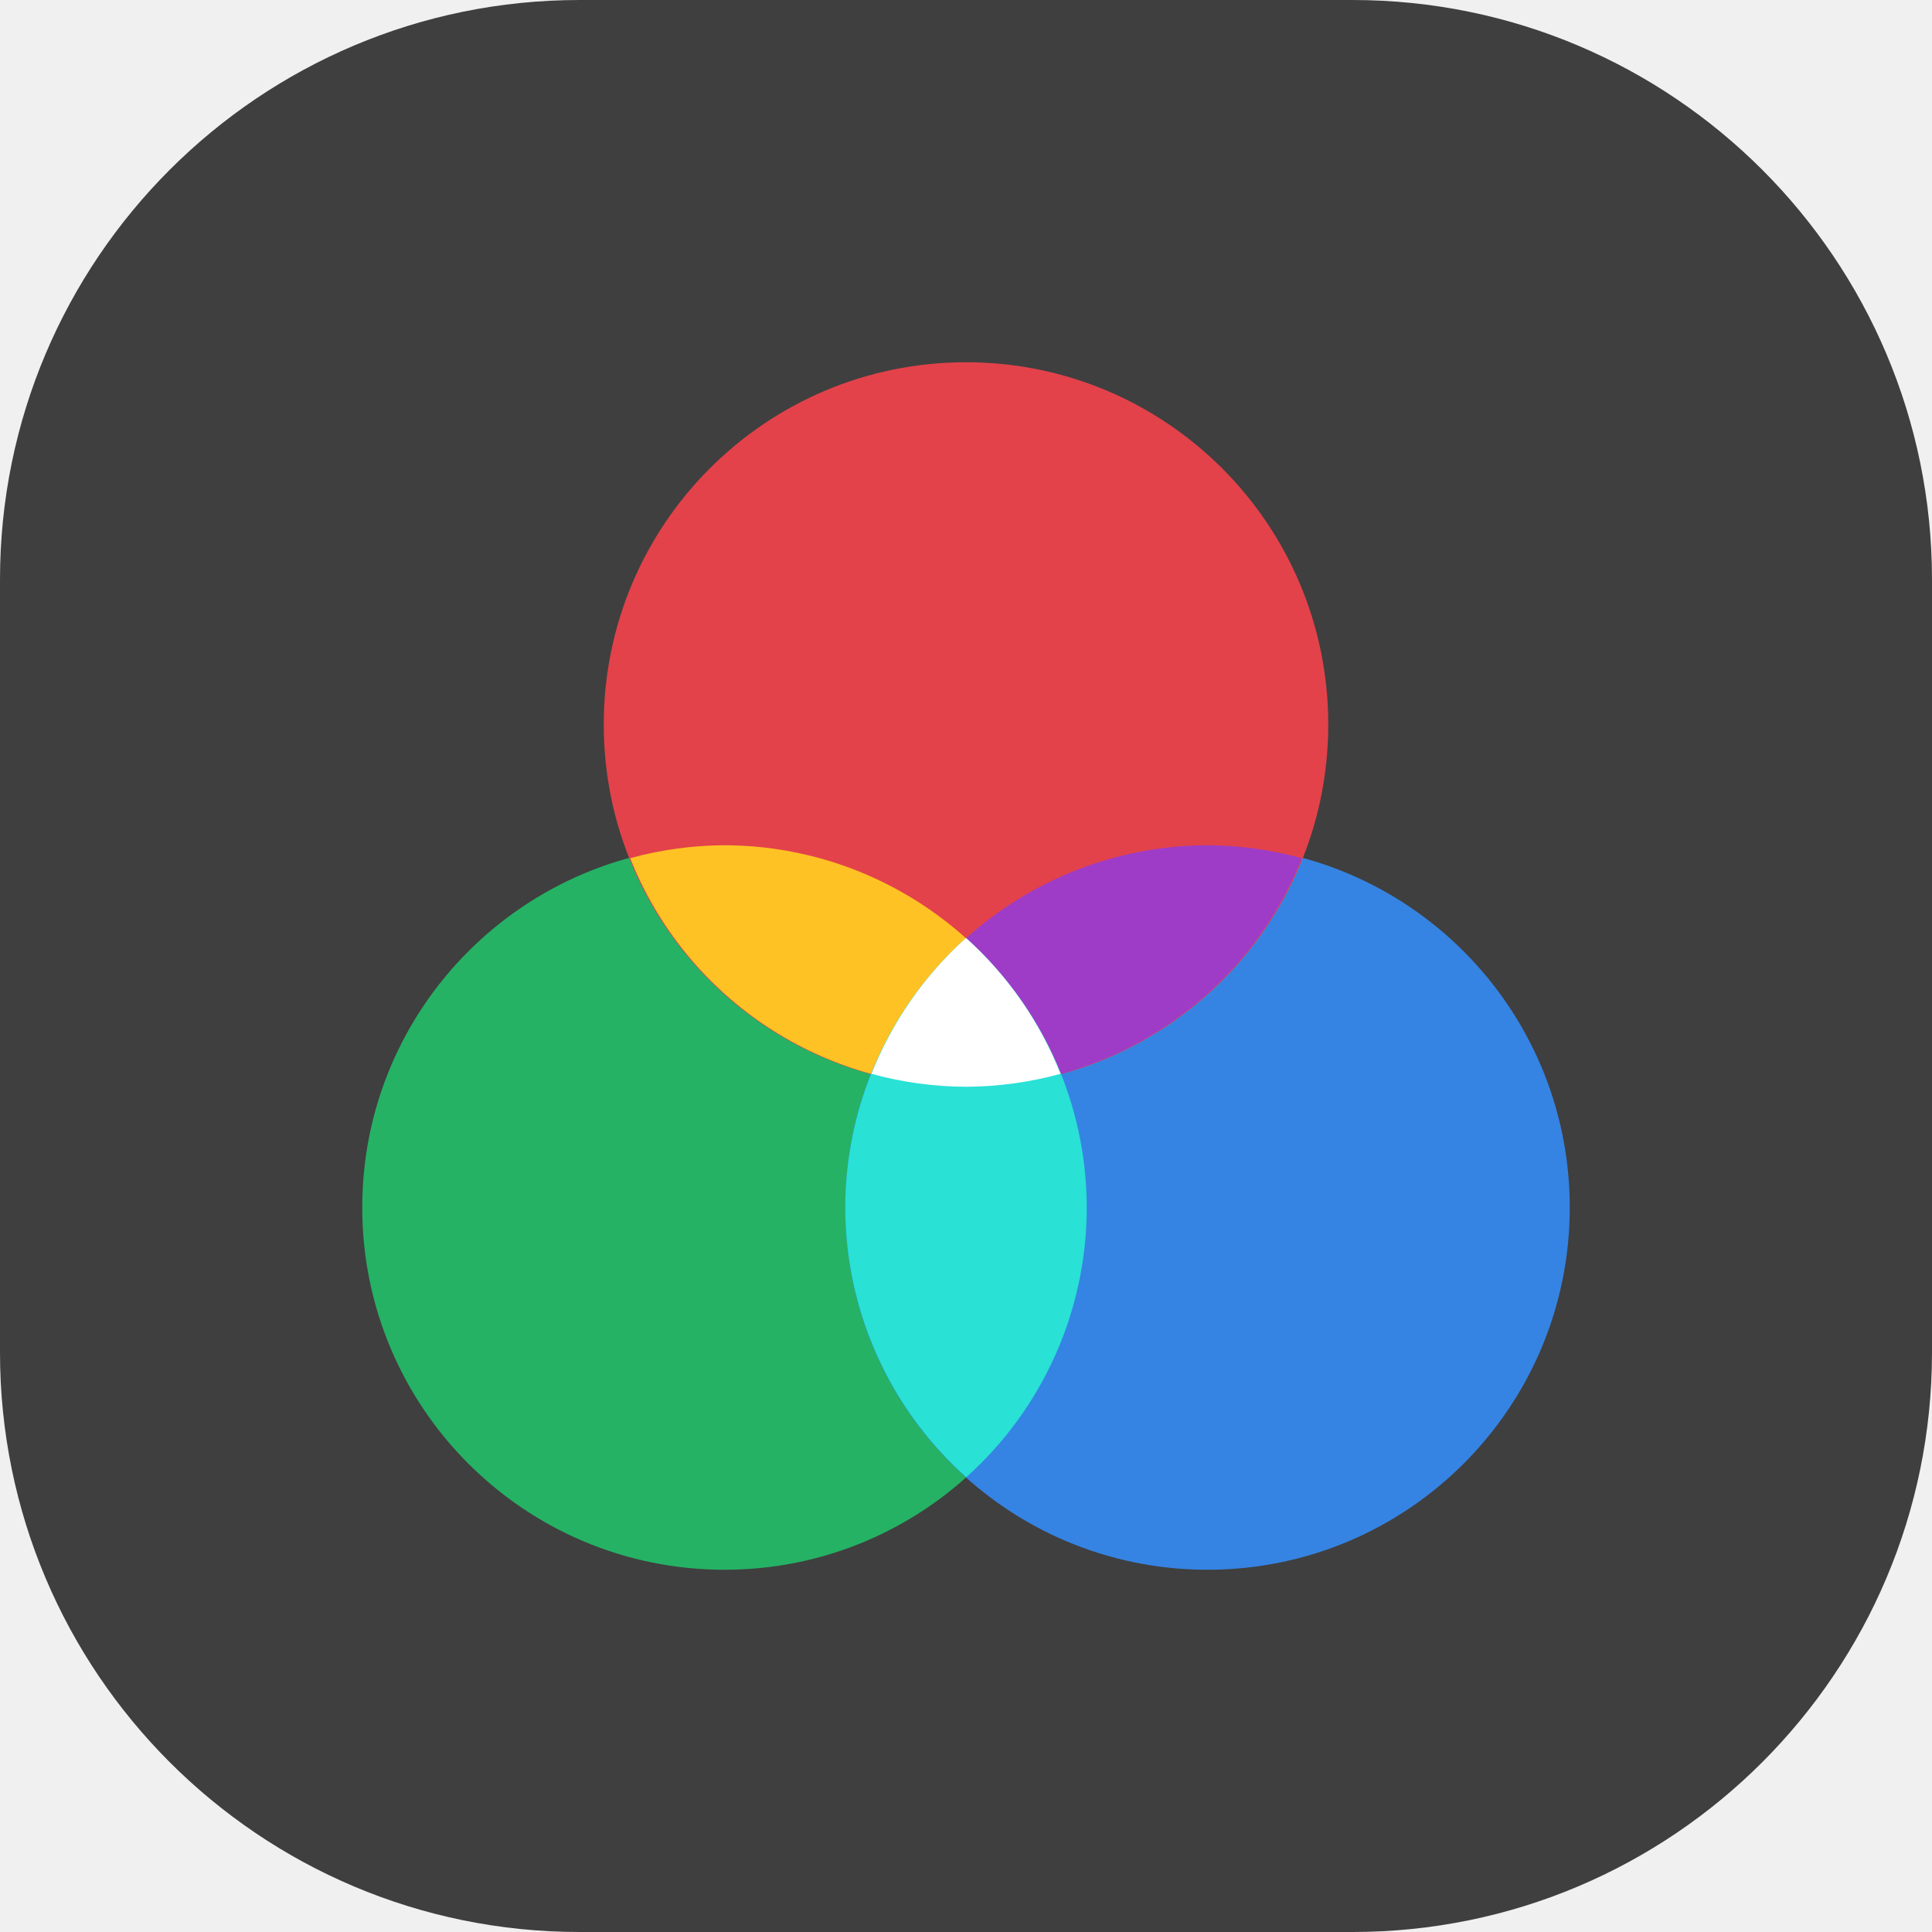
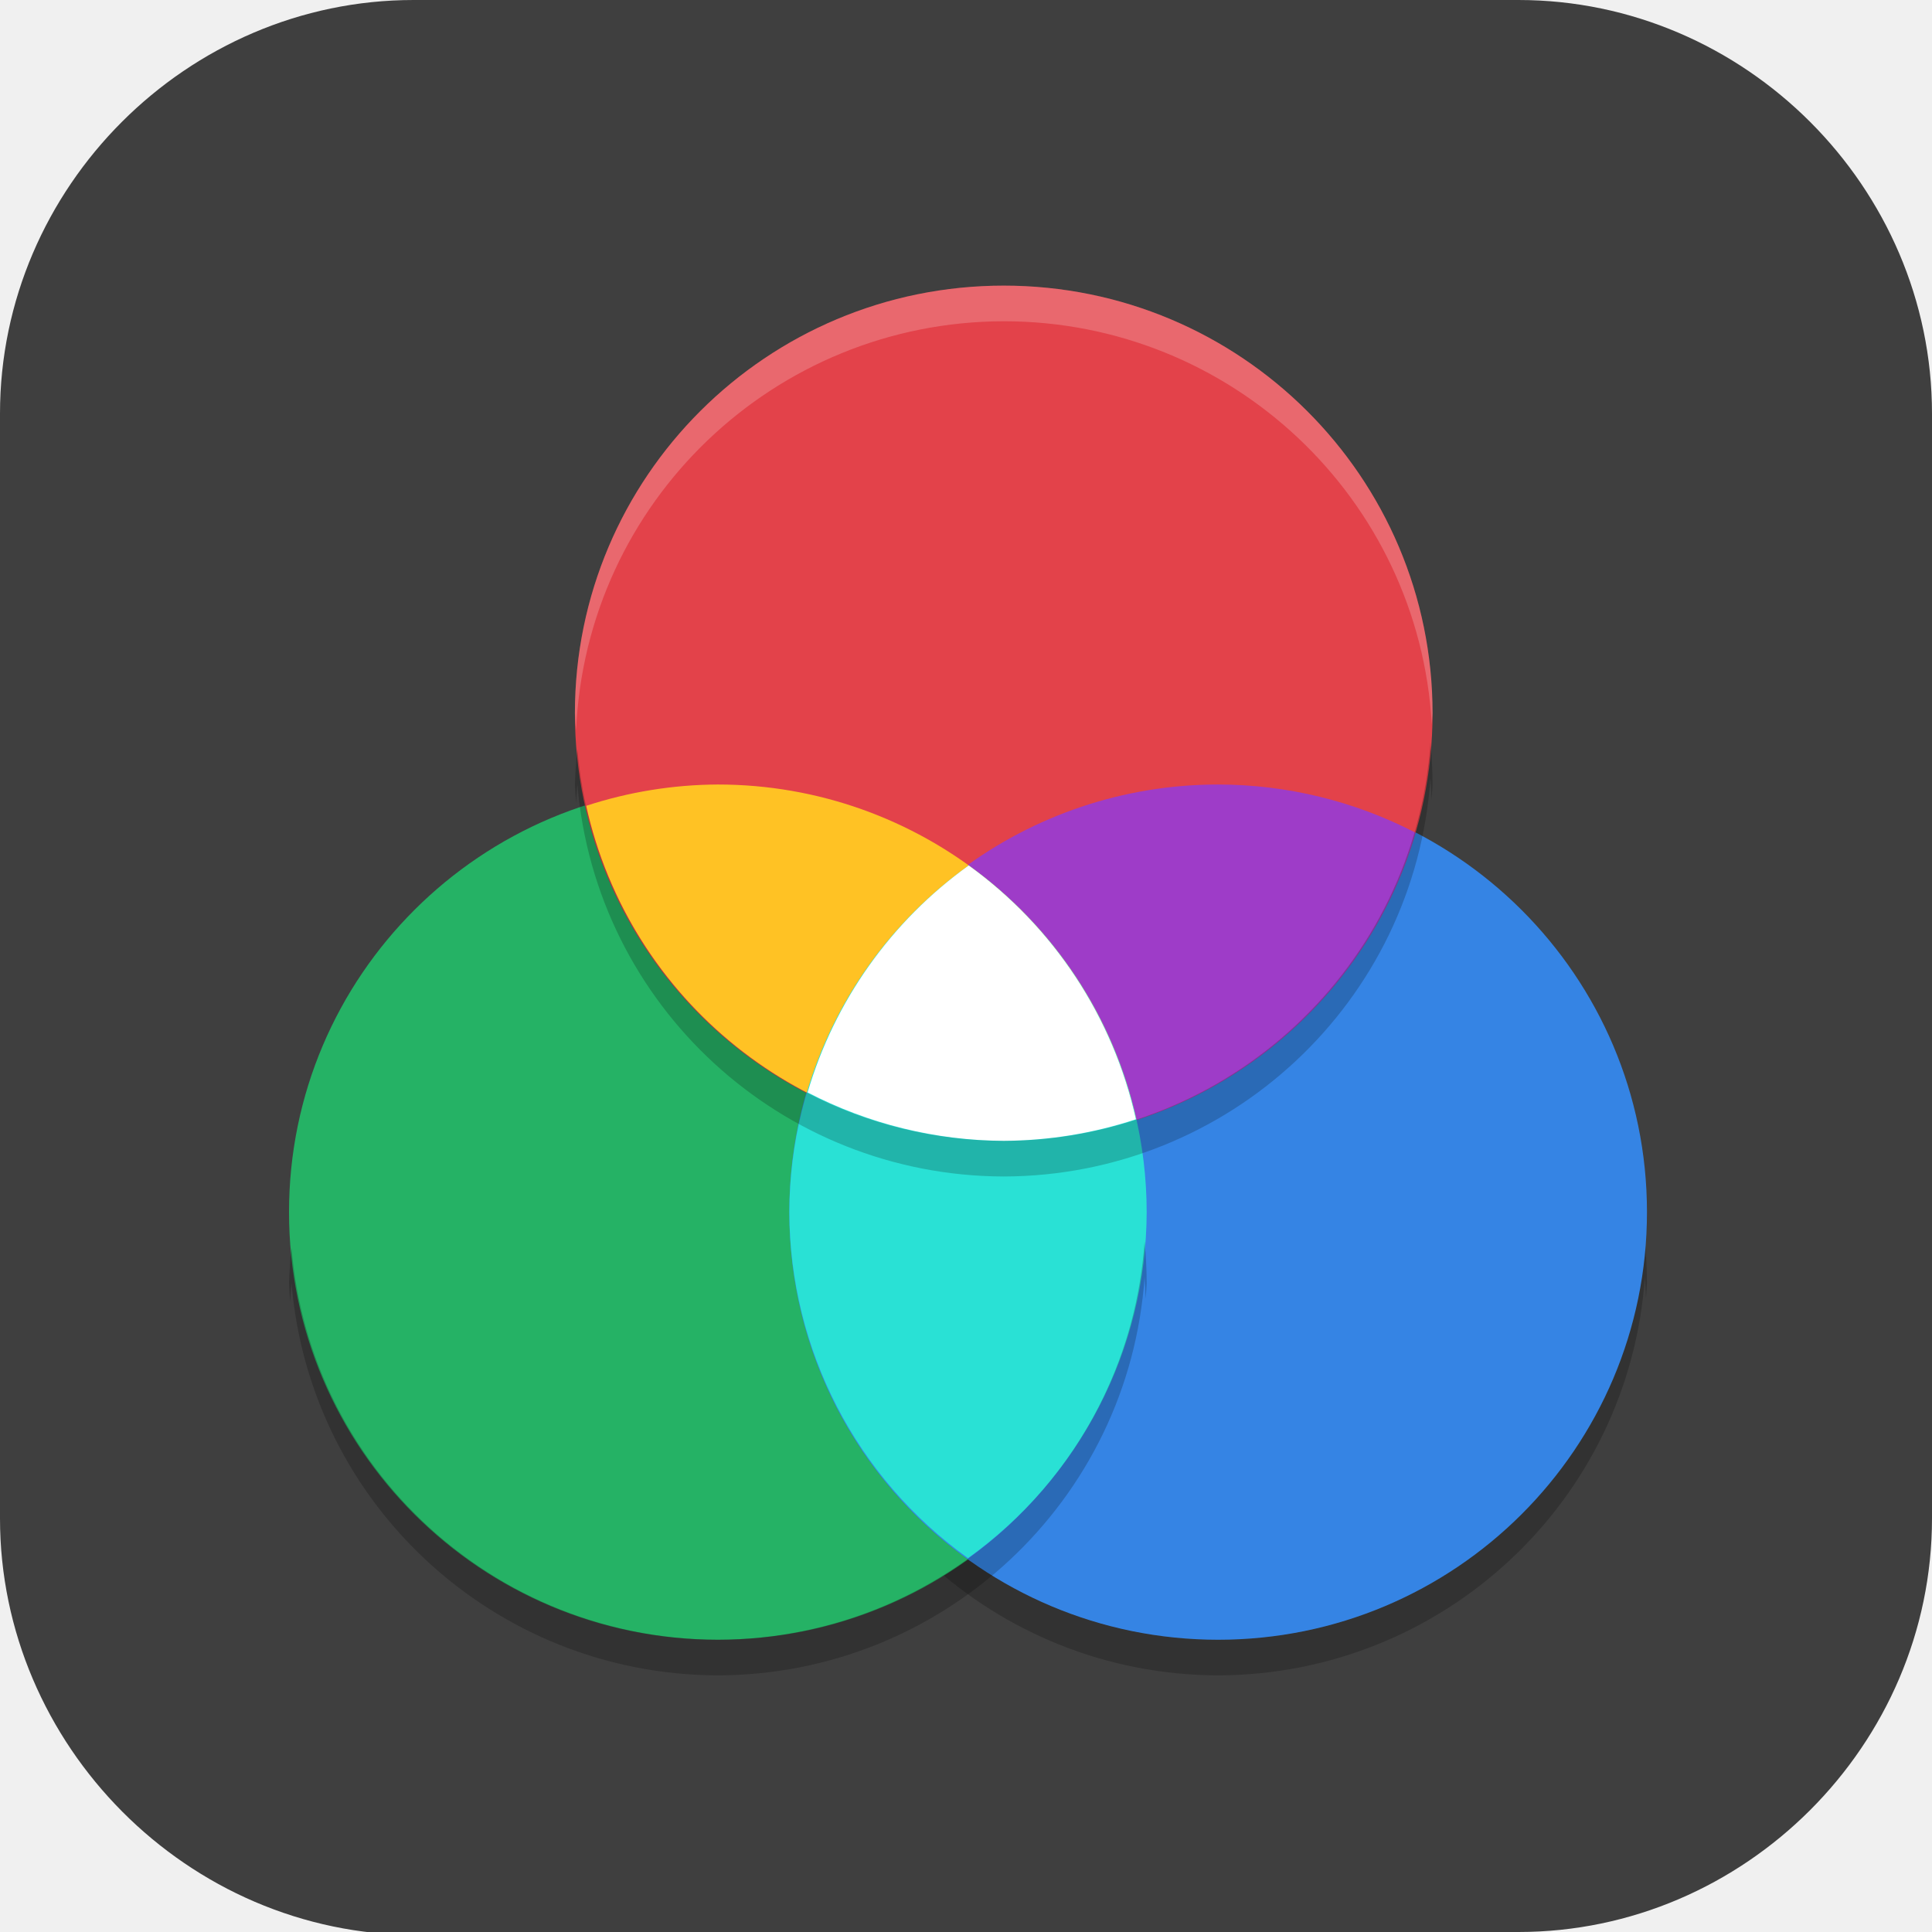
- <svg xmlns="http://www.w3.org/2000/svg" width="16" height="16" version="1">
-   <rect style="fill:#3f3f3f" width="16" height="16" x="0" y="0" rx="4.8" ry="4.8" />
-   <path style="fill:#25b265" d="M 9,10 A 3,3 0 0 1 6,13 3,3 0 0 1 3,10 3,3 0 0 1 6,7 3,3 0 0 1 9,10 Z" />
-   <path style="fill:#3584e4" d="M 7,10 A 3,3 0 0 0 10,13 3,3 0 0 0 13,10 3,3 0 0 0 10,7 3,3 0 0 0 7,10 Z" />
-   <path style="fill:#e3424a" d="M 11,6 A 3,3 0 0 1 8,9 3,3 0 0 1 5,6 3,3 0 0 1 8,3 3,3 0 0 1 11,6 Z" />
-   <path style="fill:#9e3cc8" d="M 10 7 A 3 3 0 0 0 7.219 8.893 A 3 3 0 0 0 8 9 A 3 3 0 0 0 10.781 7.107 A 3 3 0 0 0 10 7 z" />
-   <path style="fill:#ffc224" d="M 6 7 A 3 3 0 0 0 5.219 7.107 A 3 3 0 0 0 8 9 A 3 3 0 0 0 8.781 8.893 A 3 3 0 0 0 6 7 z" />
-   <path style="fill:#29e1d5" d="M 8 7.768 A 3 3 0 0 0 7 10 A 3 3 0 0 0 8.002 12.234 A 3 3 0 0 0 9 10 A 3 3 0 0 0 8 7.768 z" />
-   <path style="fill:#ffffff" d="M 8 7.768 A 3 3 0 0 0 7.217 8.893 A 3 3 0 0 0 8 9 A 3 3 0 0 0 8.783 8.893 A 3 3 0 0 0 8 7.768 z" />
+ <svg xmlns="http://www.w3.org/2000/svg" xmlns:xlink="http://www.w3.org/1999/xlink" id="_图层_1" version="1.1" viewBox="0 0 64 64" width="16" height="16" xml:space="preserve">
+   <defs id="defs6">
+     <style id="style1">
+       .st0 {
+         fill-opacity: .5;
+       }
+ 
+       .st0, .st1, .st2, .st3, .st4, .st5, .st6, .st7 {
+         fill: #fff;
+       }
+ 
+       .st8 {
+         fill: #133c9a;
+       }
+ 
+       .st2, .st9 {
+         display: none;
+       }
+ 
+       .st3 {
+         fill-opacity: .2;
+       }
+ 
+       .st4 {
+         fill-opacity: .9;
+       }
+ 
+       .st10 {
+         fill: #3370ff;
+       }
+ 
+       .st11 {
+         fill: url(#_未命名的渐变_3);
+       }
+ 
+       .st12 {
+         fill: url(#_未命名的渐变);
+       }
+ 
+       .st5 {
+         fill-opacity: .3;
+       }
+ 
+       .st6 {
+         fill-opacity: 0;
+       }
+ 
+       .st7 {
+         fill-opacity: .7;
+       }
+ 
+       .st13 {
+         fill: #00d6b9;
+       }
+ 
+       .st14 {
+         fill: url(#_未命名的渐变_2);
+       }
+     </style>
+     <radialGradient id="_未命名的渐变" data-name="未命名的渐变" cx="123.9" cy="-40.2" fx="123.9" fy="-40.2" r="59.4" gradientTransform="translate(-26.8 25.5) scale(.6 -.7)" gradientUnits="userSpaceOnUse">
+       <stop offset="0" stop-color="#db202e" id="stop1" />
+       <stop offset="1" stop-color="#e01b24" id="stop2" />
+     </radialGradient>
+     <radialGradient id="_未命名的渐变_2" data-name="未命名的渐变 2" cx="67.6" cy="26.8" fx="67.6" fy="26.8" r="105.2" gradientTransform="translate(-26.6 25.3) scale(.6 -.7)" gradientUnits="userSpaceOnUse">
+       <stop offset="0" stop-color="#ffb648" id="stop3" />
+       <stop offset="1" stop-color="#ff7800" stop-opacity="0" id="stop4" />
+     </radialGradient>
+     <radialGradient id="_未命名的渐变_3" data-name="未命名的渐变 3" cx="61.7" cy="18.6" fx="61.7" fy="18.6" r="68" gradientTransform="translate(-26.8 25.8) scale(.6 -.7)" gradientUnits="userSpaceOnUse">
+       <stop offset="0" stop-color="#c64600" id="stop5" />
+       <stop offset="1" stop-color="#a51d2d" id="stop6" />
+     </radialGradient>
+     <linearGradient id="a">
+       <stop offset="0" stop-color="#fff" id="stop1-3" />
+       <stop offset="1" stop-color="#fff" stop-opacity="0" id="stop2-6" />
+     </linearGradient>
+     <linearGradient gradientTransform="rotate(-90,110.91,115.434)" gradientUnits="userSpaceOnUse" xlink:href="#a" id="b" y2="24.145" x2="108.974" y1="16.246" x1="108.118" />
+     <linearGradient gradientTransform="rotate(90,135.136,85.779)" gradientUnits="userSpaceOnUse" xlink:href="#a" id="c" y2="24.145" x2="108.974" y1="16.246" x1="108.118" />
+     <linearGradient gradientUnits="userSpaceOnUse" xlink:href="#a" id="d" y2="24.145" x2="108.974" y1="16.246" x1="108.118" />
+     <linearGradient gradientTransform="rotate(180,108.012,88.805)" gradientUnits="userSpaceOnUse" xlink:href="#a" id="e" y2="24.145" x2="108.974" y1="16.246" x1="108.118" />
+   </defs>
+   <path class="st1" d="M47.5,64.1H13.8c-7.6,0-13.8-6.3-13.8-13.8V13.7C0,6.2,6.2,0,13.7,0h36.6c7.5,0,13.7,6.2,13.7,13.7v36.6c0,7.5-6.2,13.7-13.7,13.7h-2.9.1Z" id="path6" style="fill:#3f3f3f;fill-opacity:1" />
+   <g id="g40" transform="matrix(1.183783,0,0,1.180442,-5.814908,-5.884126)">
+     <path style="opacity:0.2" d="M 50.941,39.824 A 12,12 0 0 1 39,51 12,12 0 0 1 27.07,40 12,12 0 0 0 27,41 12,12 0 0 0 27.033,41.516 12,12 0 0 1 27.07,41 12,12 0 0 0 39,52 12,12 0 0 0 50.941,40.824 12,12 0 0 1 50.971,41.43 12,12 0 0 0 51,41 12,12 0 0 0 50.941,39.824 Z" id="path2" />
+     <path style="fill:#25b265" d="M 37,39 A 12,12 0 0 1 25,51 12,12 0 0 1 13,39 12,12 0 0 1 25,27 12,12 0 0 1 37,39 Z" id="path3" />
+     <path style="fill:#3584e4" d="M 27,39 A 12,12 0 0 0 39,51 12,12 0 0 0 51,39 12,12 0 0 0 39,27 12,12 0 0 0 27,39 Z" id="path4-7" />
+     <path style="fill:#e3424a" d="M 45,25 A 12,12 0 0 1 33,37 12,12 0 0 1 21,25 12,12 0 0 1 33,13 12,12 0 0 1 45,25 Z" id="path5" />
+     <path style="fill:#9e3cc8" d="M 39,27 A 12,12 0 0 0 27.484,35.625 12,12 0 0 0 33,37 12,12 0 0 0 44.523,28.352 12,12 0 0 0 39,27 Z" id="path6-8" />
+     <path style="fill:#ffc224" d="M 25,27 A 12,12 0 0 0 21.316,27.598 12,12 0 0 0 33,37 12,12 0 0 0 36.711,36.391 12,12 0 0 0 25,27 Z" id="path7-4" />
+     <path style="fill:#29e1d5" d="M 32.02,29.273 A 12,12 0 0 0 27,39 12,12 0 0 0 32,48.711 12,12 0 0 0 37,39 12,12 0 0 0 32.02,29.273 Z" id="path8-5" />
+     <path style="fill:#ffffff" d="M 32.02,29.273 A 12,12 0 0 0 27.512,35.641 12,12 0 0 0 33,37 12,12 0 0 0 36.699,36.395 12,12 0 0 0 32.02,29.273 Z" id="path9-0" />
+     <path style="opacity:0.2" d="M 36.941,39.824 A 12,12 0 0 1 25,51 12,12 0 0 1 13.07,40 12,12 0 0 0 13,41 12,12 0 0 0 13.033,41.516 12,12 0 0 1 13.07,41 12,12 0 0 0 25,52 12,12 0 0 0 36.941,40.824 12,12 0 0 1 36.971,41.43 12,12 0 0 0 37,41 12,12 0 0 0 36.941,39.824 Z" id="path11-3" />
+     <path style="opacity:0.2" d="M 44.941,25.824 A 12,12 0 0 1 33,37 12,12 0 0 1 21.07,26 12,12 0 0 0 21,27 12,12 0 0 0 21.033,27.516 12,12 0 0 1 21.07,27 12,12 0 0 0 33,38 12,12 0 0 0 44.941,26.824 12,12 0 0 1 44.971,27.43 12,12 0 0 0 45,27 12,12 0 0 0 44.941,25.824 Z" id="path12-6" />
+     <path style="opacity:0.2;fill:#ffffff" d="M 33,13 A 12,12 0 0 0 21,25 12,12 0 0 0 21.033,25.484 12,12 0 0 1 33,14 12,12 0 0 1 44.979,25.311 12,12 0 0 0 45,25 12,12 0 0 0 33,13 Z" id="path13" />
+   </g>
</svg>
